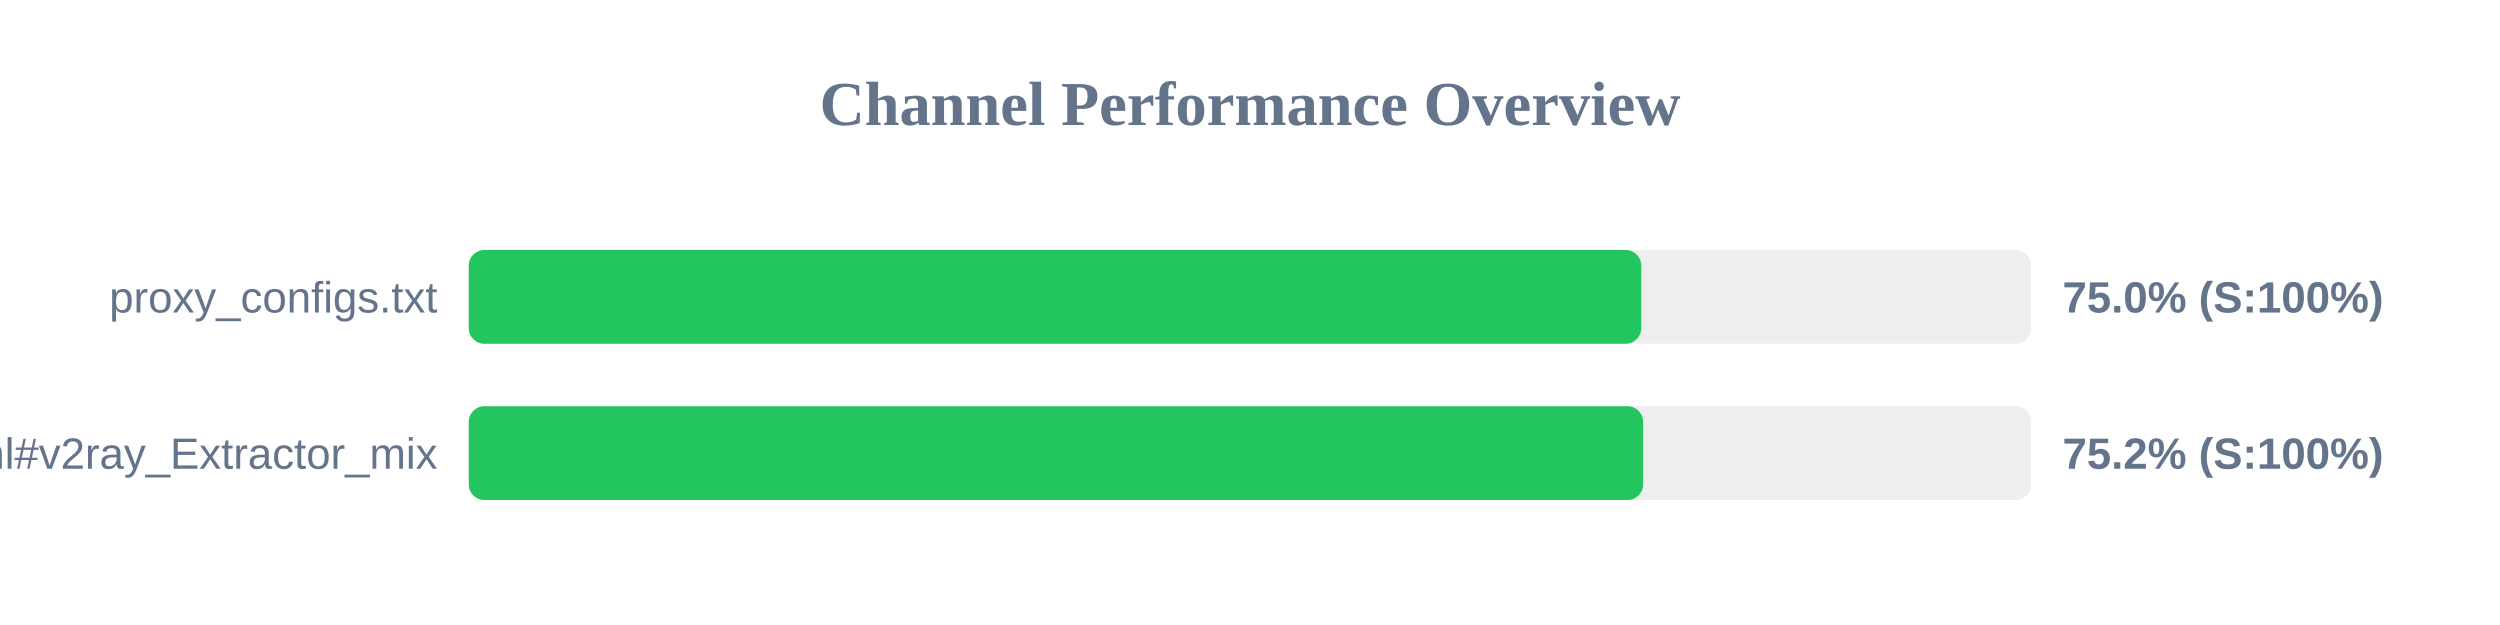
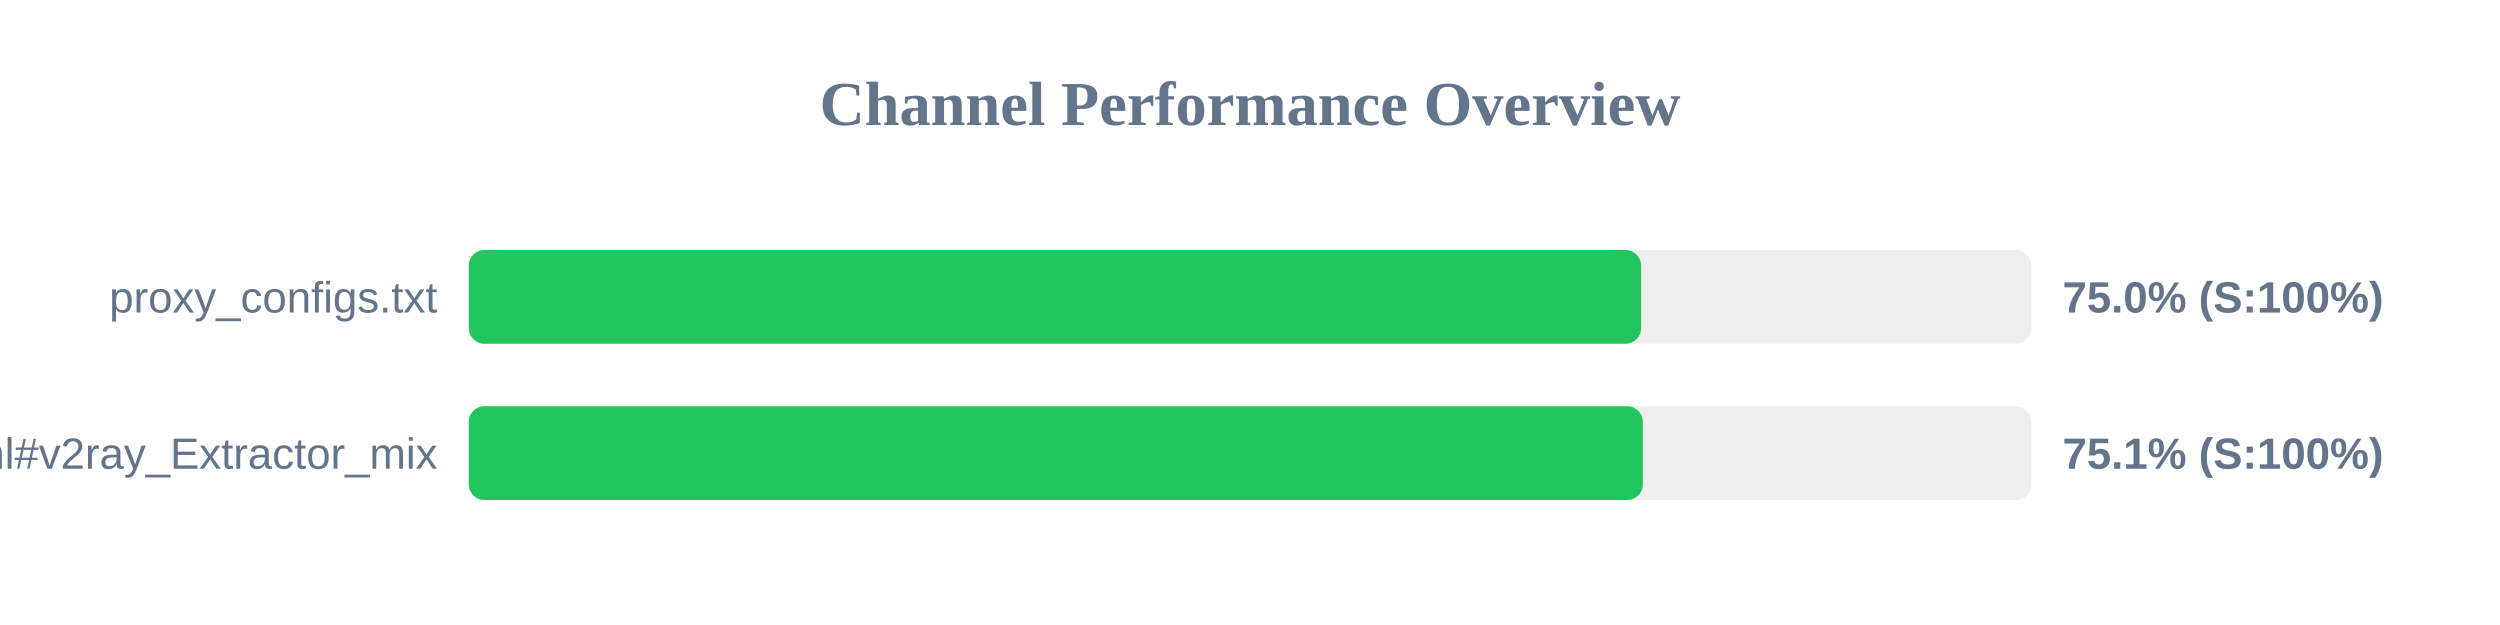
<svg xmlns="http://www.w3.org/2000/svg" width="800" height="200" version="1.1">
  <style>
        .row { font: 14px Arial; fill: #64748b; }
        .score { font: bold 14px Arial; fill: #64748b; }
    </style>
  <text x="400" y="40" text-anchor="middle" font-size="20px" font-weight="bold" fill="#64748b">Channel Performance Overview</text>
  <rect x="150" y="80" width="500" height="30" fill="#eee" rx="5" />
-   <rect x="150" y="80" width="375.2" height="30" fill="#22c55e" rx="5" />
+   <rect x="150" y="80" width="375.15" height="30" fill="#22c55e" rx="5" />
  <text x="140" y="100" text-anchor="end" class="row">proxy_configs.txt</text>
  <text x="660" y="100" text-anchor="start" class="score">75.0% (S:100%)</text>
  <rect x="150" y="130" width="500" height="30" fill="#eee" rx="5" />
-   <rect x="150" y="130" width="375.8" height="30" fill="#22c55e" rx="5" />
+   <rect x="150" y="130" width="375.7" height="30" fill="#22c55e" rx="5" />
  <text x="140" y="150" text-anchor="end" class="row">sub.html#v2ray_Extractor_mix</text>
-   <text x="660" y="150" text-anchor="start" class="score">75.2% (S:100%)</text>
+   <text x="660" y="150" text-anchor="start" class="score">75.1% (S:100%)</text>
</svg>
